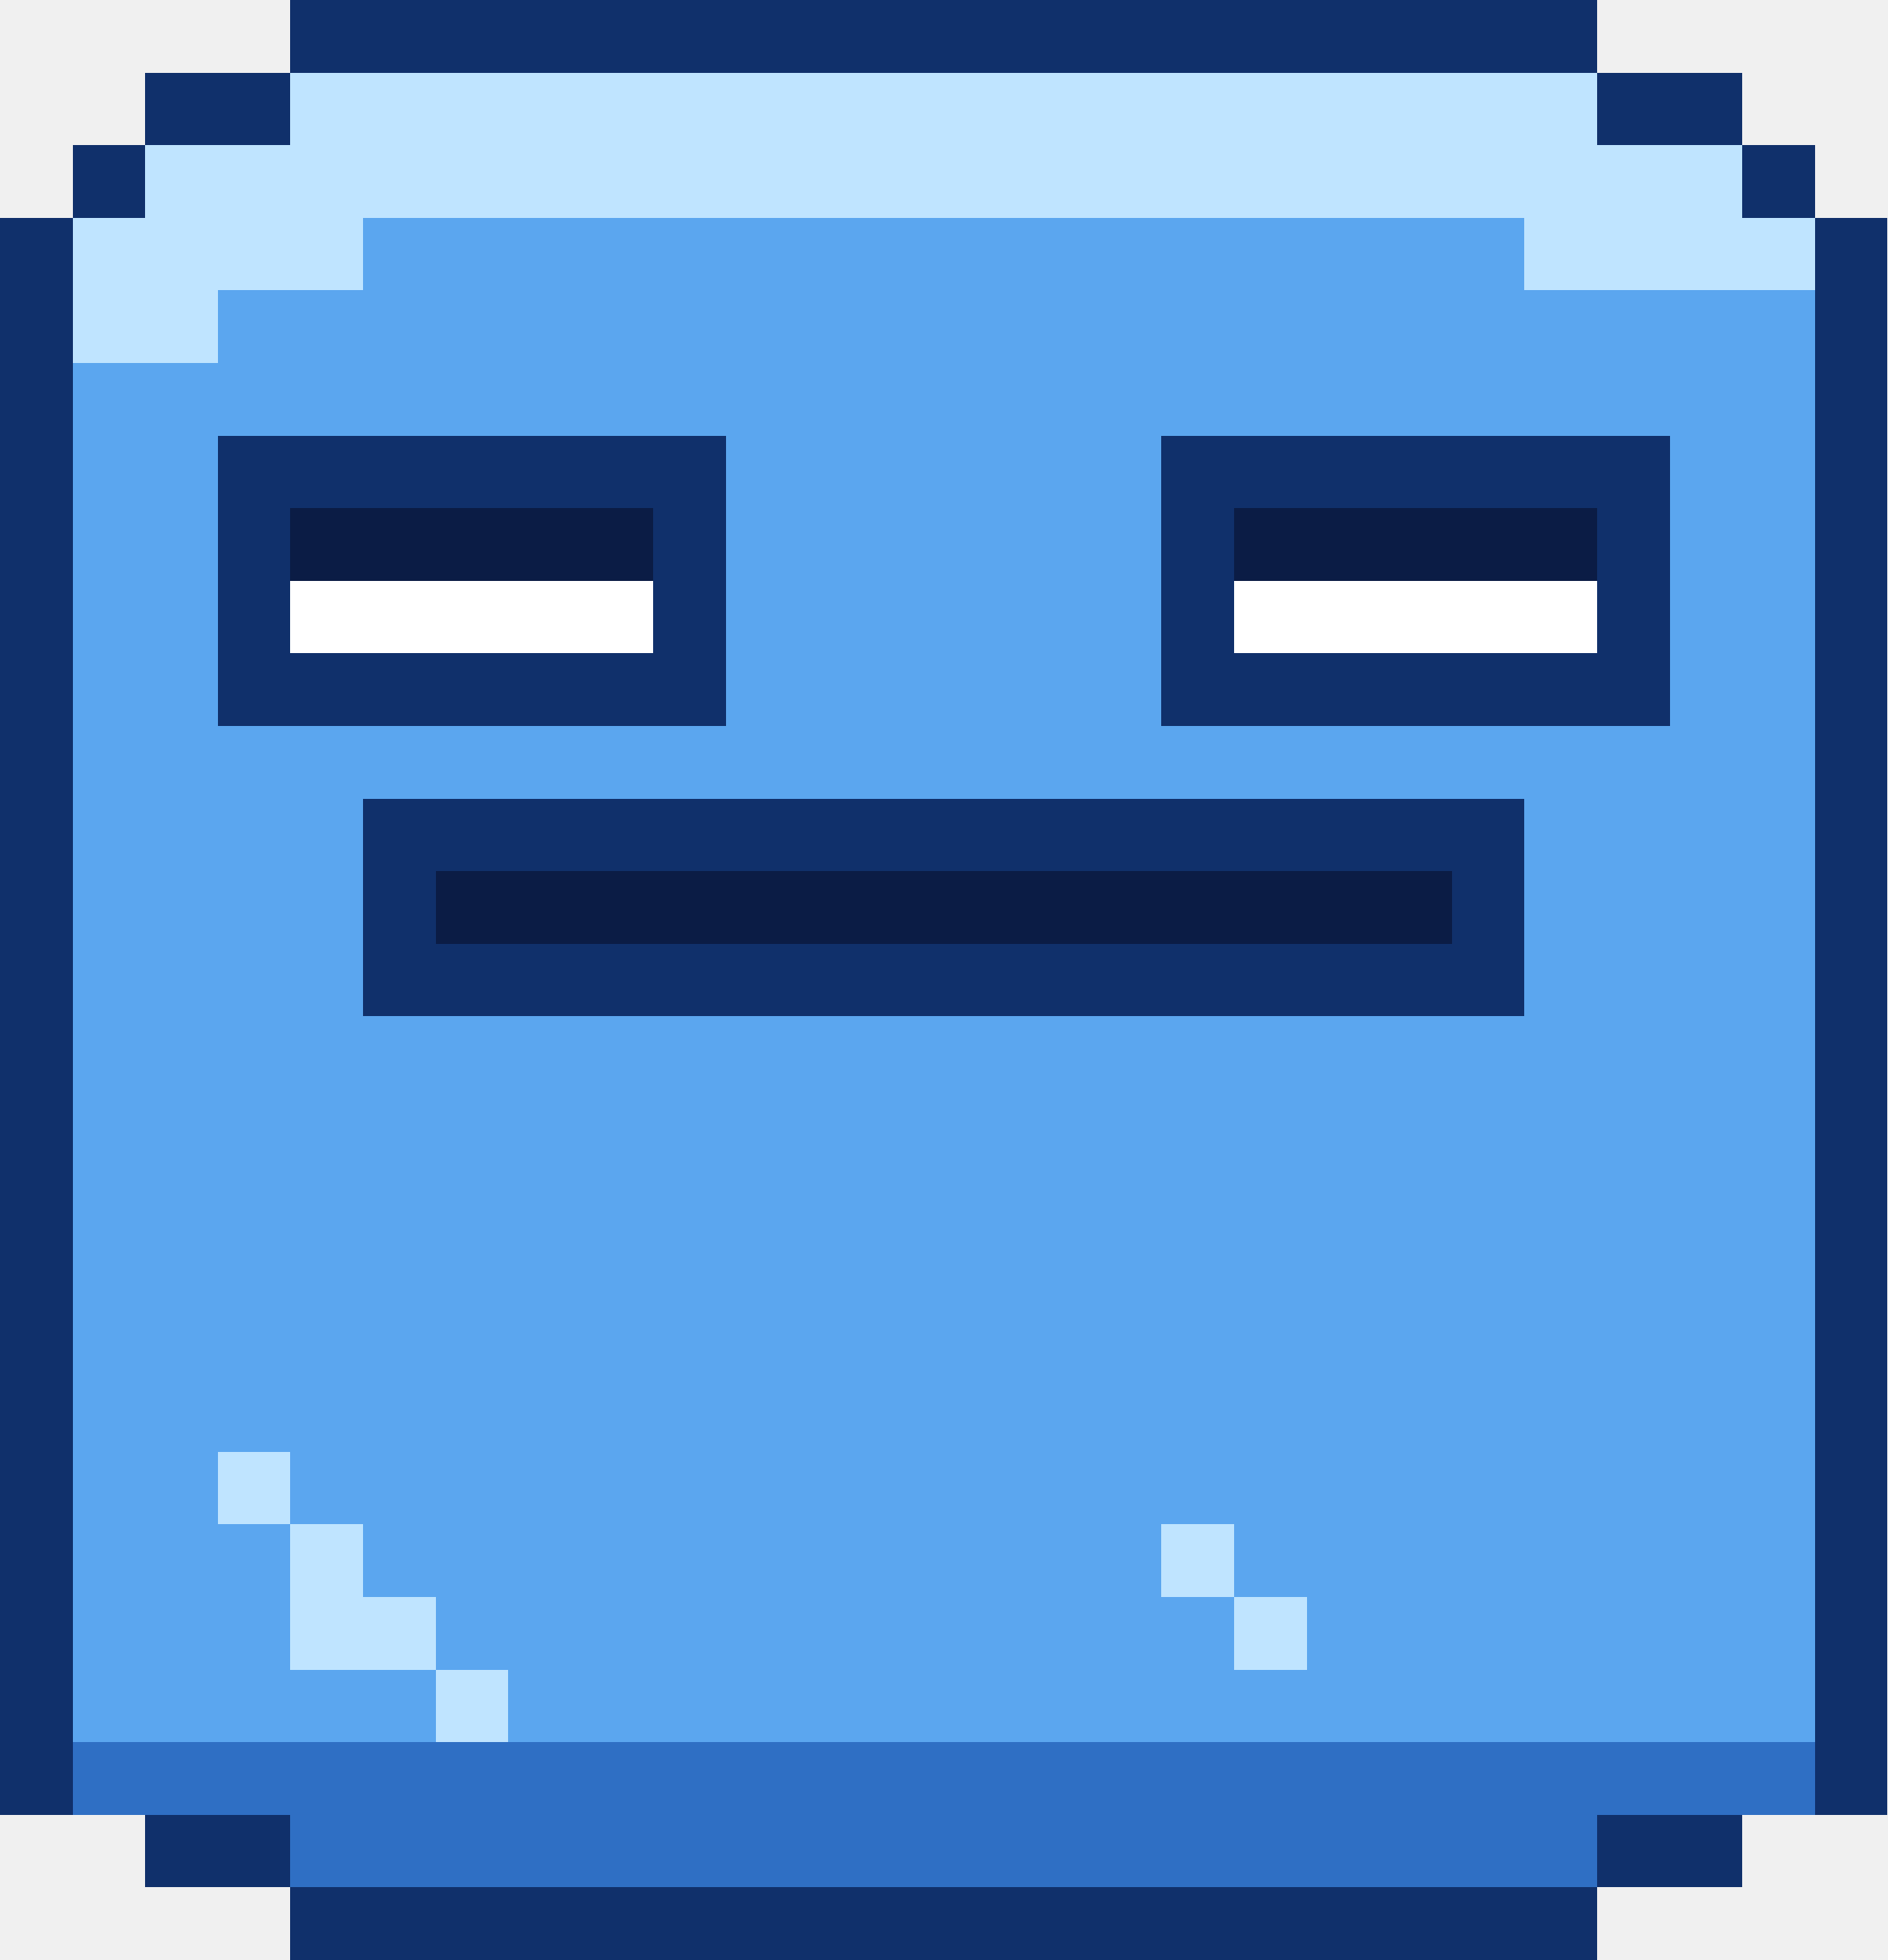
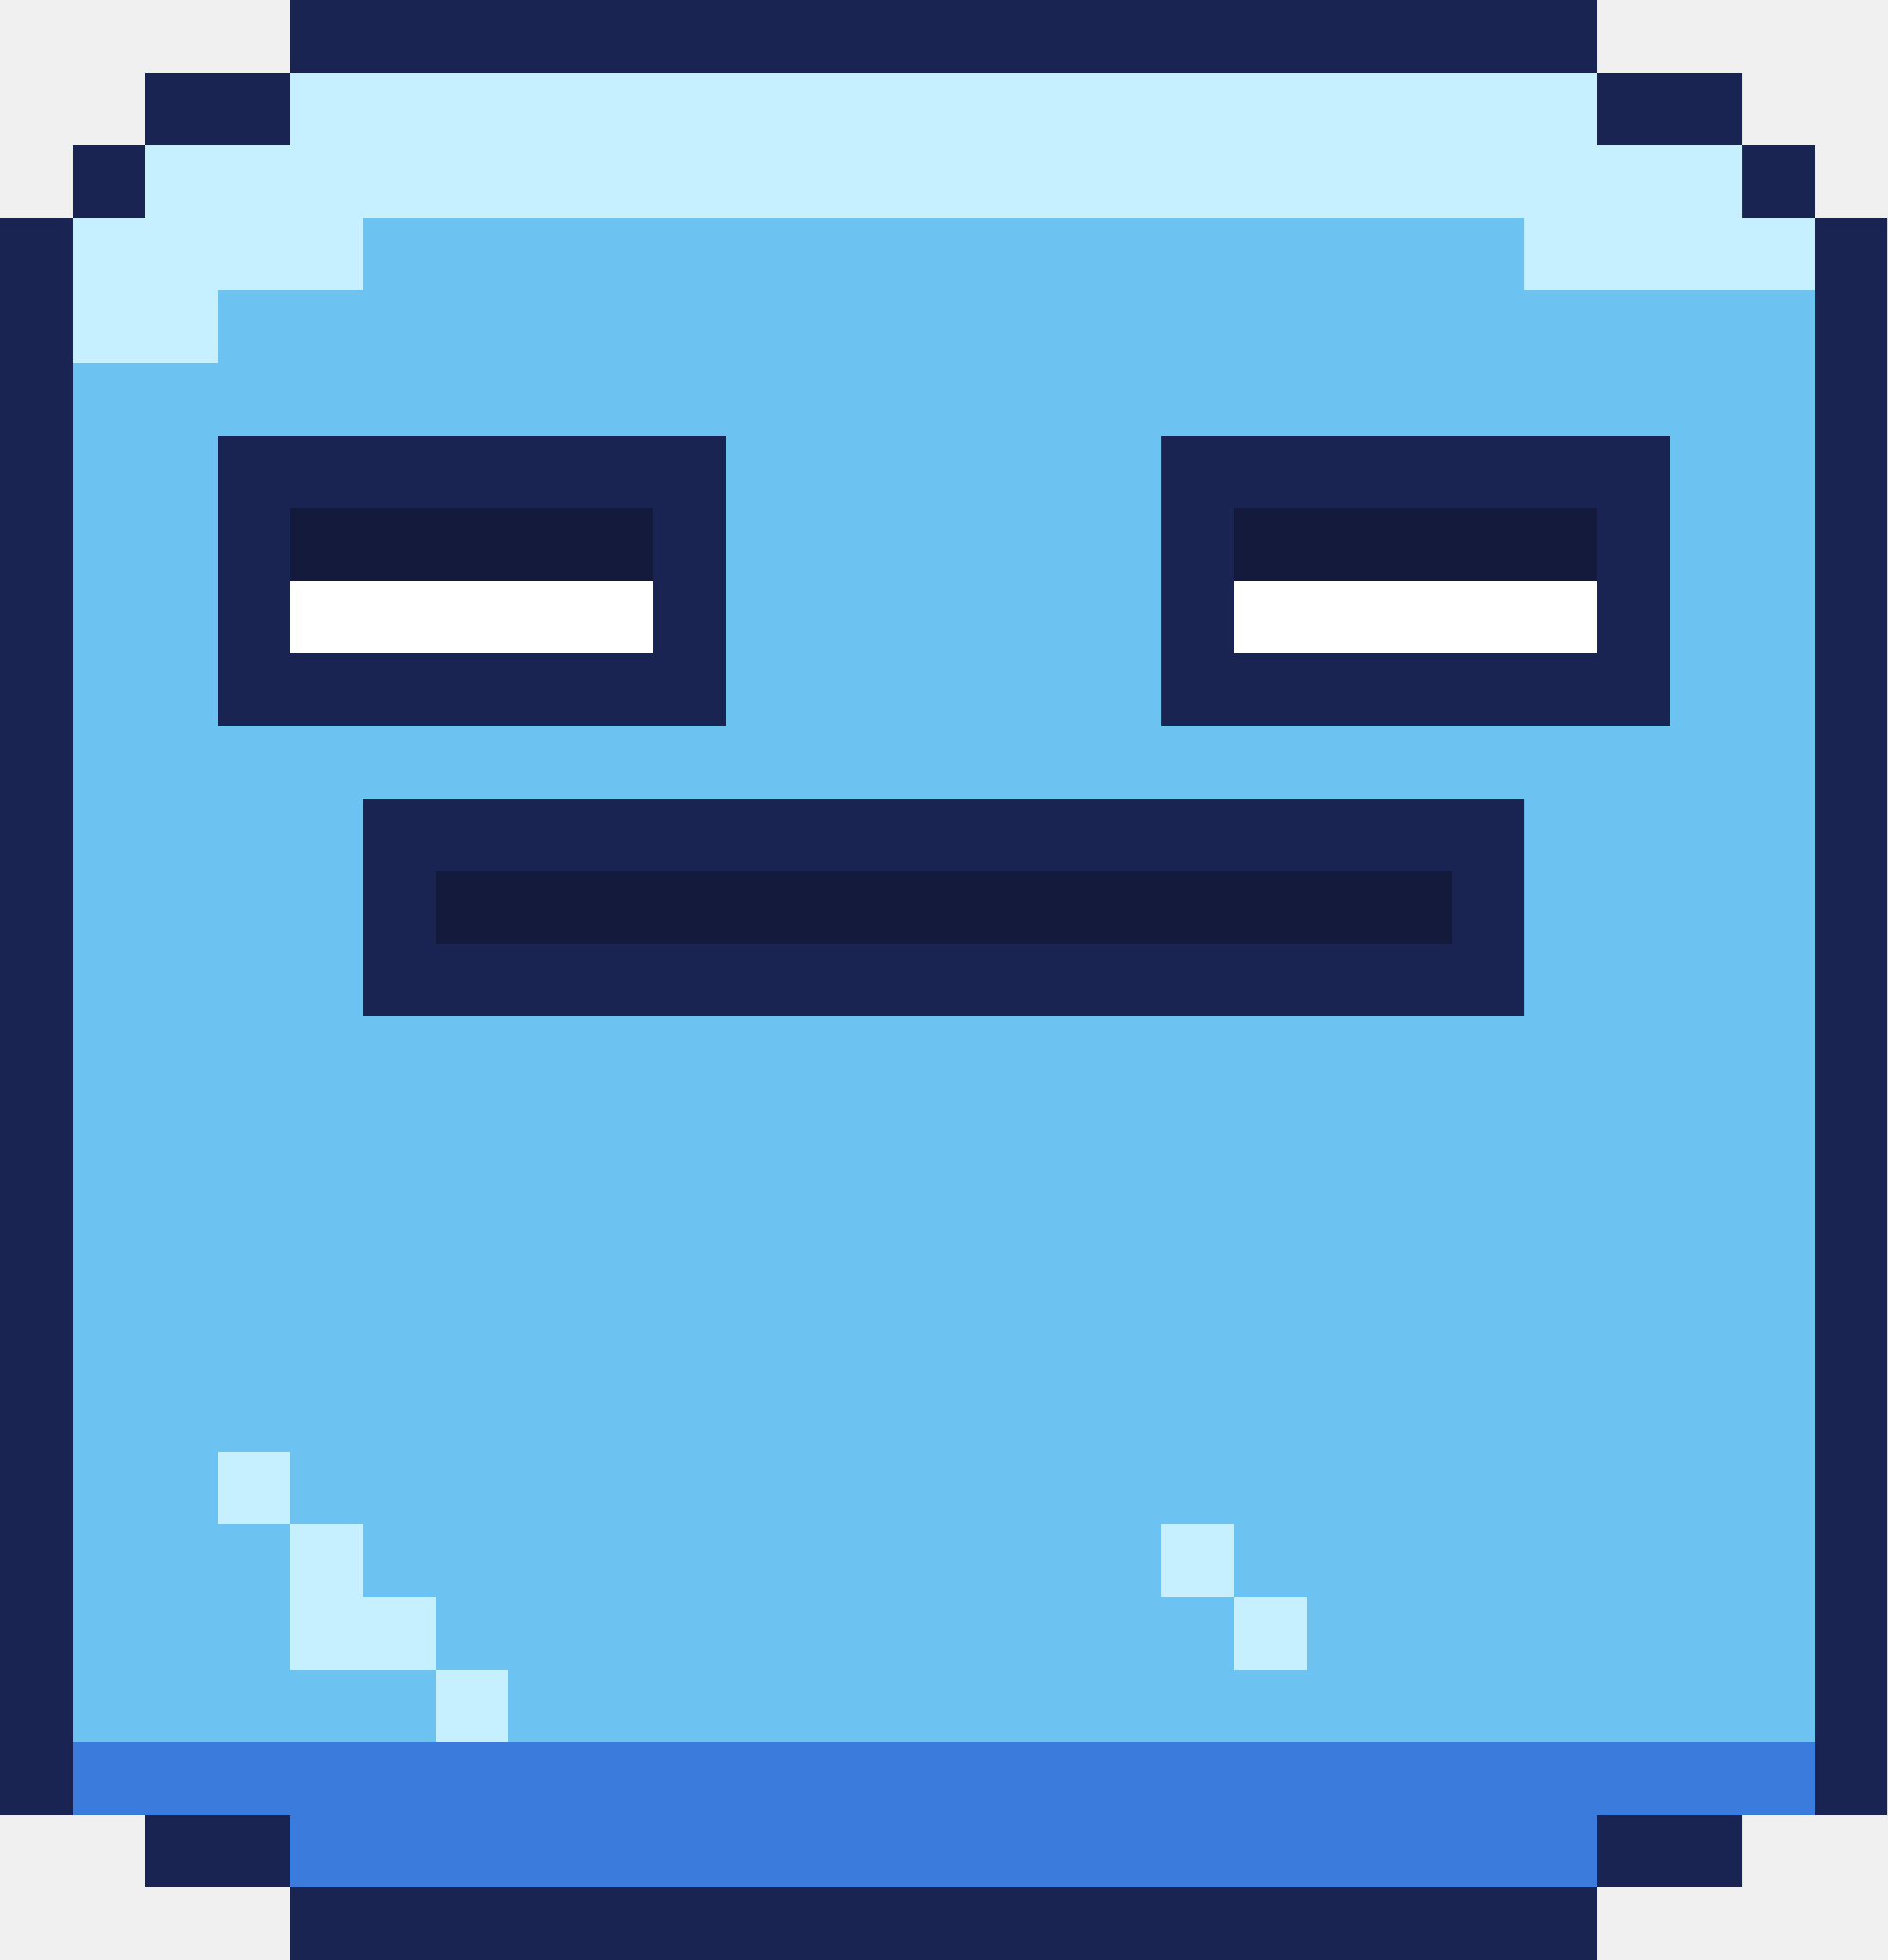
<svg xmlns="http://www.w3.org/2000/svg" width="26" height="27" viewBox="0 0 26 27" shape-rendering="crispEdges">
-   <rect x="4" y="0" width="18" height="1" fill="#10306b" />
-   <rect x="2" y="1" width="2" height="1" fill="#10306b" />
-   <rect x="4" y="1" width="18" height="1" fill="#bfe4ff" />
-   <rect x="22" y="1" width="2" height="1" fill="#10306b" />
-   <rect x="1" y="2" width="1" height="1" fill="#10306b" />
-   <rect x="2" y="2" width="22" height="1" fill="#bfe4ff" />
-   <rect x="24" y="2" width="1" height="1" fill="#10306b" />
-   <rect x="0" y="3" width="1" height="1" fill="#10306b" />
-   <rect x="1" y="3" width="4" height="1" fill="#bfe4ff" />
-   <rect x="5" y="3" width="16" height="1" fill="#5ba6ef" />
-   <rect x="21" y="3" width="4" height="1" fill="#bfe4ff" />
-   <rect x="25" y="3" width="1" height="1" fill="#10306b" />
-   <rect x="0" y="4" width="1" height="1" fill="#10306b" />
-   <rect x="1" y="4" width="2" height="1" fill="#bfe4ff" />
-   <rect x="3" y="4" width="22" height="1" fill="#5ba6ef" />
-   <rect x="25" y="4" width="1" height="1" fill="#10306b" />
-   <rect x="0" y="5" width="1" height="1" fill="#10306b" />
-   <rect x="1" y="5" width="24" height="1" fill="#5ba6ef" />
-   <rect x="25" y="5" width="1" height="1" fill="#10306b" />
-   <rect x="0" y="6" width="1" height="1" fill="#10306b" />
-   <rect x="1" y="6" width="2" height="1" fill="#5ba6ef" />
-   <rect x="3" y="6" width="7" height="1" fill="#10306b" />
-   <rect x="10" y="6" width="6" height="1" fill="#5ba6ef" />
-   <rect x="16" y="6" width="7" height="1" fill="#10306b" />
-   <rect x="23" y="6" width="2" height="1" fill="#5ba6ef" />
-   <rect x="25" y="6" width="1" height="1" fill="#10306b" />
-   <rect x="0" y="7" width="1" height="1" fill="#10306b" />
-   <rect x="1" y="7" width="2" height="1" fill="#5ba6ef" />
-   <rect x="3" y="7" width="1" height="1" fill="#10306b" />
-   <rect x="4" y="7" width="5" height="1" fill="#0b1c45" />
-   <rect x="9" y="7" width="1" height="1" fill="#10306b" />
-   <rect x="10" y="7" width="6" height="1" fill="#5ba6ef" />
-   <rect x="16" y="7" width="1" height="1" fill="#10306b" />
-   <rect x="17" y="7" width="5" height="1" fill="#0b1c45" />
-   <rect x="22" y="7" width="1" height="1" fill="#10306b" />
-   <rect x="23" y="7" width="2" height="1" fill="#5ba6ef" />
-   <rect x="25" y="7" width="1" height="1" fill="#10306b" />
-   <rect x="0" y="8" width="1" height="1" fill="#10306b" />
-   <rect x="1" y="8" width="2" height="1" fill="#5ba6ef" />
-   <rect x="3" y="8" width="1" height="1" fill="#10306b" />
+   <rect x="4" y="0" width="18" height="1" fill="#1a2452" />
+   <rect x="2" y="1" width="2" height="1" fill="#1a2452" />
+   <rect x="4" y="1" width="18" height="1" fill="#c6efff" />
+   <rect x="22" y="1" width="2" height="1" fill="#1a2452" />
+   <rect x="1" y="2" width="1" height="1" fill="#1a2452" />
+   <rect x="2" y="2" width="22" height="1" fill="#c6efff" />
+   <rect x="24" y="2" width="1" height="1" fill="#1a2452" />
+   <rect x="0" y="3" width="1" height="1" fill="#1a2452" />
+   <rect x="1" y="3" width="4" height="1" fill="#c6efff" />
+   <rect x="5" y="3" width="16" height="1" fill="#6cc3f2" />
+   <rect x="21" y="3" width="4" height="1" fill="#c6efff" />
+   <rect x="25" y="3" width="1" height="1" fill="#1a2452" />
+   <rect x="0" y="4" width="1" height="1" fill="#1a2452" />
+   <rect x="1" y="4" width="2" height="1" fill="#c6efff" />
+   <rect x="3" y="4" width="22" height="1" fill="#6cc3f2" />
+   <rect x="25" y="4" width="1" height="1" fill="#1a2452" />
+   <rect x="0" y="5" width="1" height="1" fill="#1a2452" />
+   <rect x="1" y="5" width="24" height="1" fill="#6cc3f2" />
+   <rect x="25" y="5" width="1" height="1" fill="#1a2452" />
+   <rect x="0" y="6" width="1" height="1" fill="#1a2452" />
+   <rect x="1" y="6" width="2" height="1" fill="#6cc3f2" />
+   <rect x="3" y="6" width="7" height="1" fill="#1a2452" />
+   <rect x="10" y="6" width="6" height="1" fill="#6cc3f2" />
+   <rect x="16" y="6" width="7" height="1" fill="#1a2452" />
+   <rect x="23" y="6" width="2" height="1" fill="#6cc3f2" />
+   <rect x="25" y="6" width="1" height="1" fill="#1a2452" />
+   <rect x="0" y="7" width="1" height="1" fill="#1a2452" />
+   <rect x="1" y="7" width="2" height="1" fill="#6cc3f2" />
+   <rect x="3" y="7" width="1" height="1" fill="#1a2452" />
+   <rect x="4" y="7" width="5" height="1" fill="#141a3c" />
+   <rect x="9" y="7" width="1" height="1" fill="#1a2452" />
+   <rect x="10" y="7" width="6" height="1" fill="#6cc3f2" />
+   <rect x="16" y="7" width="1" height="1" fill="#1a2452" />
+   <rect x="17" y="7" width="5" height="1" fill="#141a3c" />
+   <rect x="22" y="7" width="1" height="1" fill="#1a2452" />
+   <rect x="23" y="7" width="2" height="1" fill="#6cc3f2" />
+   <rect x="25" y="7" width="1" height="1" fill="#1a2452" />
+   <rect x="0" y="8" width="1" height="1" fill="#1a2452" />
+   <rect x="1" y="8" width="2" height="1" fill="#6cc3f2" />
+   <rect x="3" y="8" width="1" height="1" fill="#1a2452" />
  <rect x="4" y="8" width="5" height="1" fill="#ffffff" />
-   <rect x="9" y="8" width="1" height="1" fill="#10306b" />
-   <rect x="10" y="8" width="6" height="1" fill="#5ba6ef" />
-   <rect x="16" y="8" width="1" height="1" fill="#10306b" />
+   <rect x="9" y="8" width="1" height="1" fill="#1a2452" />
+   <rect x="10" y="8" width="6" height="1" fill="#6cc3f2" />
+   <rect x="16" y="8" width="1" height="1" fill="#1a2452" />
  <rect x="17" y="8" width="5" height="1" fill="#ffffff" />
-   <rect x="22" y="8" width="1" height="1" fill="#10306b" />
-   <rect x="23" y="8" width="2" height="1" fill="#5ba6ef" />
-   <rect x="25" y="8" width="1" height="1" fill="#10306b" />
-   <rect x="0" y="9" width="1" height="1" fill="#10306b" />
-   <rect x="1" y="9" width="2" height="1" fill="#5ba6ef" />
-   <rect x="3" y="9" width="7" height="1" fill="#10306b" />
-   <rect x="10" y="9" width="6" height="1" fill="#5ba6ef" />
-   <rect x="16" y="9" width="7" height="1" fill="#10306b" />
-   <rect x="23" y="9" width="2" height="1" fill="#5ba6ef" />
-   <rect x="25" y="9" width="1" height="1" fill="#10306b" />
-   <rect x="0" y="10" width="1" height="1" fill="#10306b" />
-   <rect x="1" y="10" width="24" height="1" fill="#5ba6ef" />
-   <rect x="25" y="10" width="1" height="1" fill="#10306b" />
-   <rect x="0" y="11" width="1" height="1" fill="#10306b" />
-   <rect x="1" y="11" width="4" height="1" fill="#5ba6ef" />
-   <rect x="5" y="11" width="16" height="1" fill="#10306b" />
-   <rect x="21" y="11" width="4" height="1" fill="#5ba6ef" />
-   <rect x="25" y="11" width="1" height="1" fill="#10306b" />
-   <rect x="0" y="12" width="1" height="1" fill="#10306b" />
-   <rect x="1" y="12" width="4" height="1" fill="#5ba6ef" />
-   <rect x="5" y="12" width="1" height="1" fill="#10306b" />
-   <rect x="6" y="12" width="14" height="1" fill="#0b1c45" />
-   <rect x="20" y="12" width="1" height="1" fill="#10306b" />
-   <rect x="21" y="12" width="4" height="1" fill="#5ba6ef" />
-   <rect x="25" y="12" width="1" height="1" fill="#10306b" />
-   <rect x="0" y="13" width="1" height="1" fill="#10306b" />
-   <rect x="1" y="13" width="4" height="1" fill="#5ba6ef" />
-   <rect x="5" y="13" width="16" height="1" fill="#10306b" />
-   <rect x="21" y="13" width="4" height="1" fill="#5ba6ef" />
-   <rect x="25" y="13" width="1" height="1" fill="#10306b" />
-   <rect x="0" y="14" width="1" height="1" fill="#10306b" />
-   <rect x="1" y="14" width="24" height="1" fill="#5ba6ef" />
-   <rect x="25" y="14" width="1" height="1" fill="#10306b" />
-   <rect x="0" y="15" width="1" height="1" fill="#10306b" />
-   <rect x="1" y="15" width="24" height="1" fill="#5ba6ef" />
-   <rect x="25" y="15" width="1" height="1" fill="#10306b" />
-   <rect x="0" y="16" width="1" height="1" fill="#10306b" />
-   <rect x="1" y="16" width="24" height="1" fill="#5ba6ef" />
-   <rect x="25" y="16" width="1" height="1" fill="#10306b" />
-   <rect x="0" y="17" width="1" height="1" fill="#10306b" />
-   <rect x="1" y="17" width="24" height="1" fill="#5ba6ef" />
-   <rect x="25" y="17" width="1" height="1" fill="#10306b" />
-   <rect x="0" y="18" width="1" height="1" fill="#10306b" />
-   <rect x="1" y="18" width="24" height="1" fill="#5ba6ef" />
-   <rect x="25" y="18" width="1" height="1" fill="#10306b" />
-   <rect x="0" y="19" width="1" height="1" fill="#10306b" />
-   <rect x="1" y="19" width="24" height="1" fill="#5ba6ef" />
-   <rect x="25" y="19" width="1" height="1" fill="#10306b" />
-   <rect x="0" y="20" width="1" height="1" fill="#10306b" />
-   <rect x="1" y="20" width="2" height="1" fill="#5ba6ef" />
-   <rect x="3" y="20" width="1" height="1" fill="#bfe4ff" />
-   <rect x="4" y="20" width="21" height="1" fill="#5ba6ef" />
-   <rect x="25" y="20" width="1" height="1" fill="#10306b" />
-   <rect x="0" y="21" width="1" height="1" fill="#10306b" />
-   <rect x="1" y="21" width="3" height="1" fill="#5ba6ef" />
-   <rect x="4" y="21" width="1" height="1" fill="#bfe4ff" />
-   <rect x="5" y="21" width="11" height="1" fill="#5ba6ef" />
-   <rect x="16" y="21" width="1" height="1" fill="#bfe4ff" />
-   <rect x="17" y="21" width="8" height="1" fill="#5ba6ef" />
-   <rect x="25" y="21" width="1" height="1" fill="#10306b" />
-   <rect x="0" y="22" width="1" height="1" fill="#10306b" />
-   <rect x="1" y="22" width="3" height="1" fill="#5ba6ef" />
-   <rect x="4" y="22" width="2" height="1" fill="#bfe4ff" />
-   <rect x="6" y="22" width="11" height="1" fill="#5ba6ef" />
-   <rect x="17" y="22" width="1" height="1" fill="#bfe4ff" />
-   <rect x="18" y="22" width="7" height="1" fill="#5ba6ef" />
-   <rect x="25" y="22" width="1" height="1" fill="#10306b" />
-   <rect x="0" y="23" width="1" height="1" fill="#10306b" />
-   <rect x="1" y="23" width="5" height="1" fill="#5ba6ef" />
-   <rect x="6" y="23" width="1" height="1" fill="#bfe4ff" />
-   <rect x="7" y="23" width="18" height="1" fill="#5ba6ef" />
-   <rect x="25" y="23" width="1" height="1" fill="#10306b" />
-   <rect x="0" y="24" width="1" height="1" fill="#10306b" />
-   <rect x="1" y="24" width="24" height="1" fill="#2f6fc4" />
-   <rect x="25" y="24" width="1" height="1" fill="#10306b" />
-   <rect x="2" y="25" width="2" height="1" fill="#10306b" />
-   <rect x="4" y="25" width="18" height="1" fill="#2f6fc4" />
-   <rect x="22" y="25" width="2" height="1" fill="#10306b" />
-   <rect x="4" y="26" width="18" height="1" fill="#10306b" />
+   <rect x="22" y="8" width="1" height="1" fill="#1a2452" />
+   <rect x="23" y="8" width="2" height="1" fill="#6cc3f2" />
+   <rect x="25" y="8" width="1" height="1" fill="#1a2452" />
+   <rect x="0" y="9" width="1" height="1" fill="#1a2452" />
+   <rect x="1" y="9" width="2" height="1" fill="#6cc3f2" />
+   <rect x="3" y="9" width="7" height="1" fill="#1a2452" />
+   <rect x="10" y="9" width="6" height="1" fill="#6cc3f2" />
+   <rect x="16" y="9" width="7" height="1" fill="#1a2452" />
+   <rect x="23" y="9" width="2" height="1" fill="#6cc3f2" />
+   <rect x="25" y="9" width="1" height="1" fill="#1a2452" />
+   <rect x="0" y="10" width="1" height="1" fill="#1a2452" />
+   <rect x="1" y="10" width="24" height="1" fill="#6cc3f2" />
+   <rect x="25" y="10" width="1" height="1" fill="#1a2452" />
+   <rect x="0" y="11" width="1" height="1" fill="#1a2452" />
+   <rect x="1" y="11" width="4" height="1" fill="#6cc3f2" />
+   <rect x="5" y="11" width="16" height="1" fill="#1a2452" />
+   <rect x="21" y="11" width="4" height="1" fill="#6cc3f2" />
+   <rect x="25" y="11" width="1" height="1" fill="#1a2452" />
+   <rect x="0" y="12" width="1" height="1" fill="#1a2452" />
+   <rect x="1" y="12" width="4" height="1" fill="#6cc3f2" />
+   <rect x="5" y="12" width="1" height="1" fill="#1a2452" />
+   <rect x="6" y="12" width="14" height="1" fill="#141a3c" />
+   <rect x="20" y="12" width="1" height="1" fill="#1a2452" />
+   <rect x="21" y="12" width="4" height="1" fill="#6cc3f2" />
+   <rect x="25" y="12" width="1" height="1" fill="#1a2452" />
+   <rect x="0" y="13" width="1" height="1" fill="#1a2452" />
+   <rect x="1" y="13" width="4" height="1" fill="#6cc3f2" />
+   <rect x="5" y="13" width="16" height="1" fill="#1a2452" />
+   <rect x="21" y="13" width="4" height="1" fill="#6cc3f2" />
+   <rect x="25" y="13" width="1" height="1" fill="#1a2452" />
+   <rect x="0" y="14" width="1" height="1" fill="#1a2452" />
+   <rect x="1" y="14" width="24" height="1" fill="#6cc3f2" />
+   <rect x="25" y="14" width="1" height="1" fill="#1a2452" />
+   <rect x="0" y="15" width="1" height="1" fill="#1a2452" />
+   <rect x="1" y="15" width="24" height="1" fill="#6cc3f2" />
+   <rect x="25" y="15" width="1" height="1" fill="#1a2452" />
+   <rect x="0" y="16" width="1" height="1" fill="#1a2452" />
+   <rect x="1" y="16" width="24" height="1" fill="#6cc3f2" />
+   <rect x="25" y="16" width="1" height="1" fill="#1a2452" />
+   <rect x="0" y="17" width="1" height="1" fill="#1a2452" />
+   <rect x="1" y="17" width="24" height="1" fill="#6cc3f2" />
+   <rect x="25" y="17" width="1" height="1" fill="#1a2452" />
+   <rect x="0" y="18" width="1" height="1" fill="#1a2452" />
+   <rect x="1" y="18" width="24" height="1" fill="#6cc3f2" />
+   <rect x="25" y="18" width="1" height="1" fill="#1a2452" />
+   <rect x="0" y="19" width="1" height="1" fill="#1a2452" />
+   <rect x="1" y="19" width="24" height="1" fill="#6cc3f2" />
+   <rect x="25" y="19" width="1" height="1" fill="#1a2452" />
+   <rect x="0" y="20" width="1" height="1" fill="#1a2452" />
+   <rect x="1" y="20" width="2" height="1" fill="#6cc3f2" />
+   <rect x="3" y="20" width="1" height="1" fill="#c6efff" />
+   <rect x="4" y="20" width="21" height="1" fill="#6cc3f2" />
+   <rect x="25" y="20" width="1" height="1" fill="#1a2452" />
+   <rect x="0" y="21" width="1" height="1" fill="#1a2452" />
+   <rect x="1" y="21" width="3" height="1" fill="#6cc3f2" />
+   <rect x="4" y="21" width="1" height="1" fill="#c6efff" />
+   <rect x="5" y="21" width="11" height="1" fill="#6cc3f2" />
+   <rect x="16" y="21" width="1" height="1" fill="#c6efff" />
+   <rect x="17" y="21" width="8" height="1" fill="#6cc3f2" />
+   <rect x="25" y="21" width="1" height="1" fill="#1a2452" />
+   <rect x="0" y="22" width="1" height="1" fill="#1a2452" />
+   <rect x="1" y="22" width="3" height="1" fill="#6cc3f2" />
+   <rect x="4" y="22" width="2" height="1" fill="#c6efff" />
+   <rect x="6" y="22" width="11" height="1" fill="#6cc3f2" />
+   <rect x="17" y="22" width="1" height="1" fill="#c6efff" />
+   <rect x="18" y="22" width="7" height="1" fill="#6cc3f2" />
+   <rect x="25" y="22" width="1" height="1" fill="#1a2452" />
+   <rect x="0" y="23" width="1" height="1" fill="#1a2452" />
+   <rect x="1" y="23" width="5" height="1" fill="#6cc3f2" />
+   <rect x="6" y="23" width="1" height="1" fill="#c6efff" />
+   <rect x="7" y="23" width="18" height="1" fill="#6cc3f2" />
+   <rect x="25" y="23" width="1" height="1" fill="#1a2452" />
+   <rect x="0" y="24" width="1" height="1" fill="#1a2452" />
+   <rect x="1" y="24" width="24" height="1" fill="#3b7bdc" />
+   <rect x="25" y="24" width="1" height="1" fill="#1a2452" />
+   <rect x="2" y="25" width="2" height="1" fill="#1a2452" />
+   <rect x="4" y="25" width="18" height="1" fill="#3b7bdc" />
+   <rect x="22" y="25" width="2" height="1" fill="#1a2452" />
+   <rect x="4" y="26" width="18" height="1" fill="#1a2452" />
</svg>
